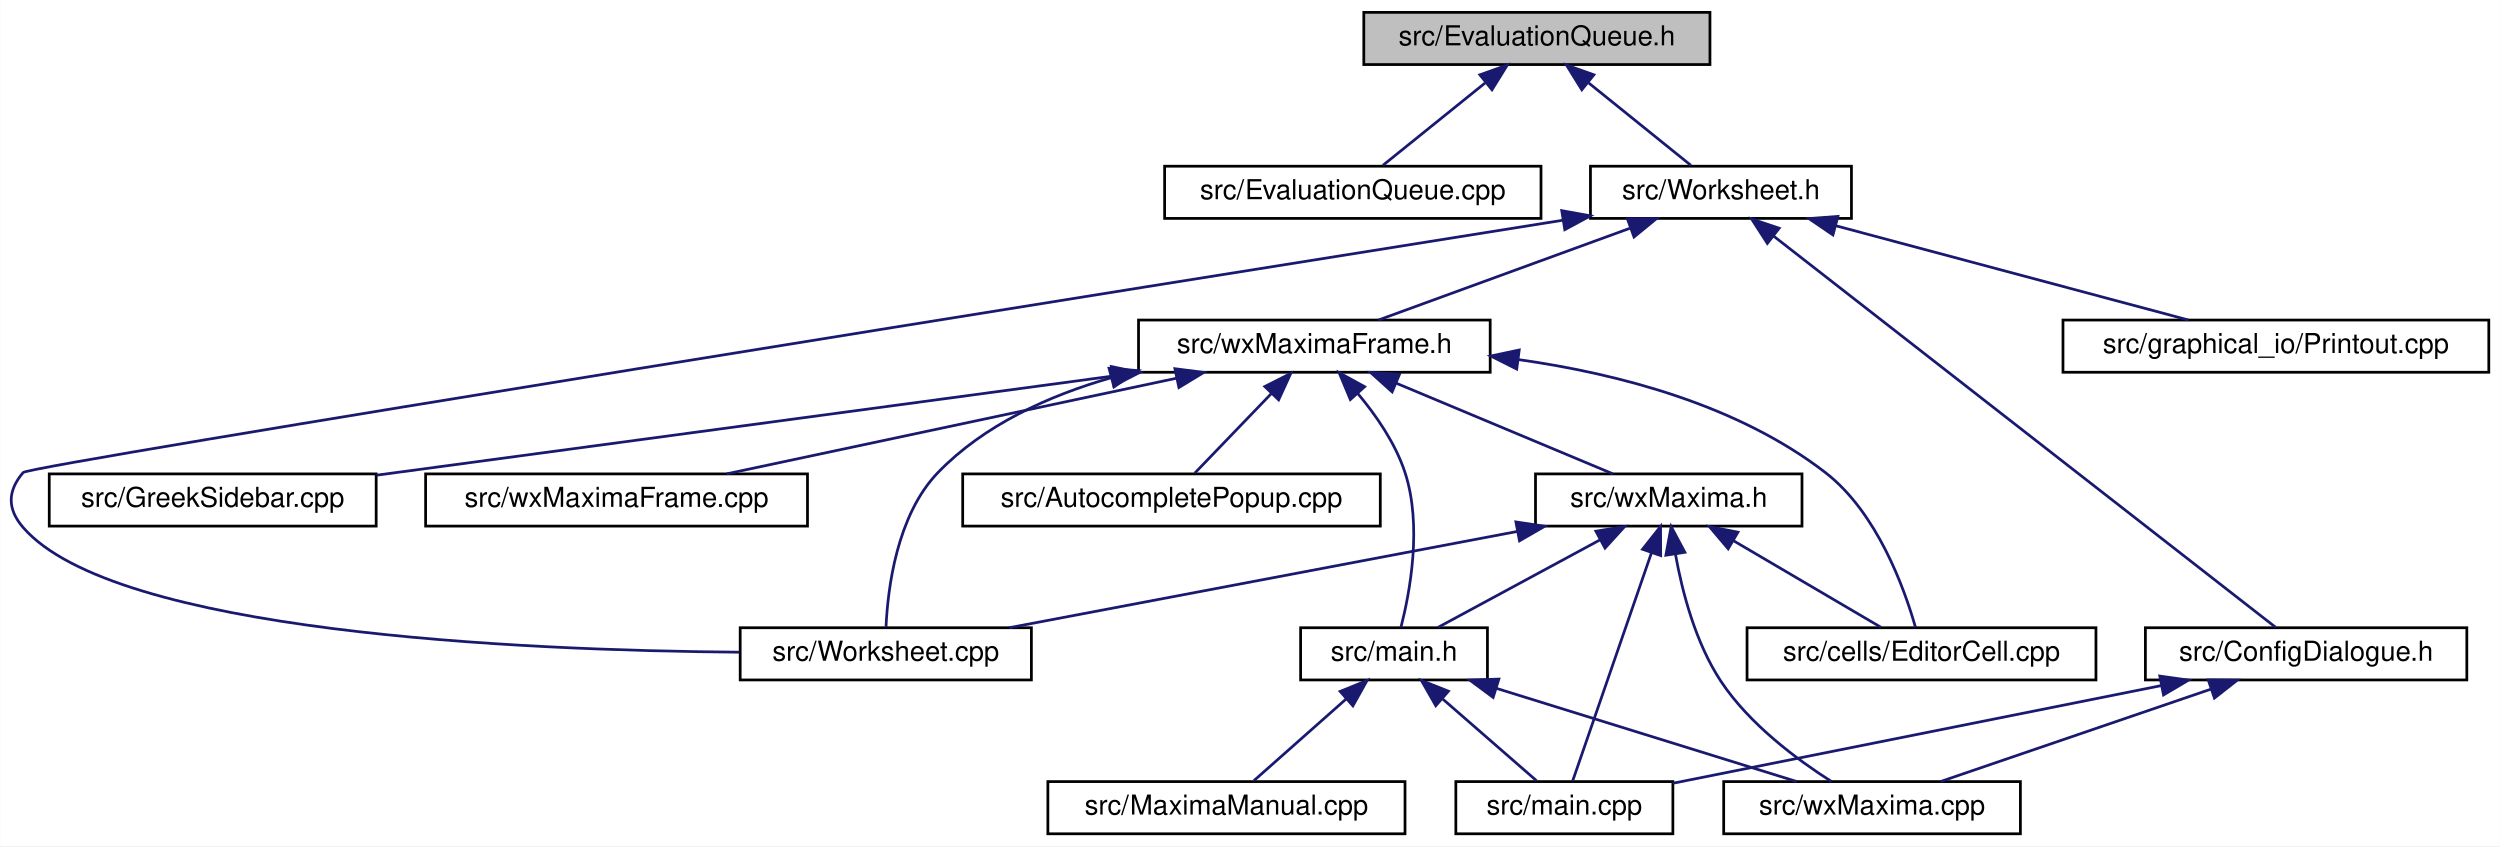
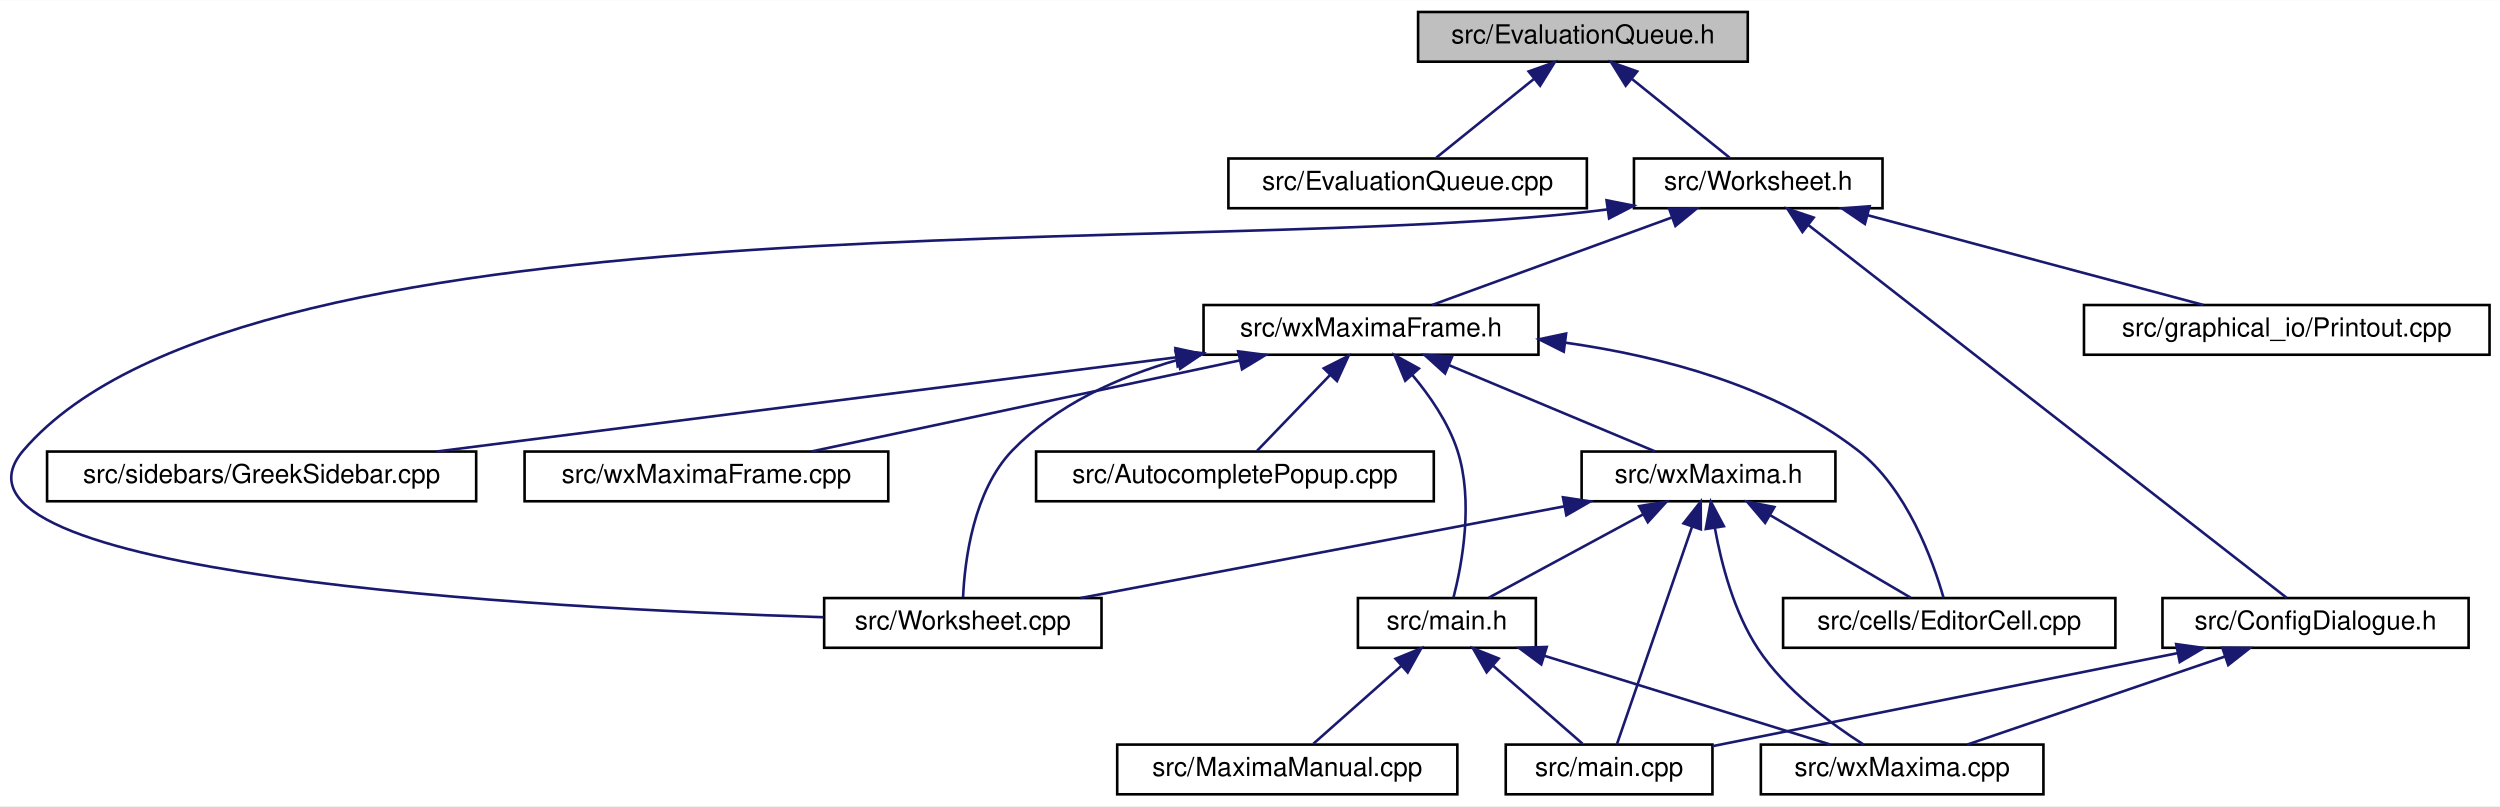
- <svg xmlns="http://www.w3.org/2000/svg" xmlns:xlink="http://www.w3.org/1999/xlink" width="910pt" height="308pt" viewBox="0.00 0.00 909.85 308.00">
+ <svg xmlns="http://www.w3.org/2000/svg" xmlns:xlink="http://www.w3.org/1999/xlink" width="955pt" height="308pt" viewBox="0.00 0.00 955.49 308.00">
  <g id="graph0" class="graph" transform="scale(1 1) rotate(0) translate(4 304)">
-     <polygon fill="white" stroke="transparent" points="-4,4 -4,-304 905.85,-304 905.85,4 -4,4" />
+     <polygon fill="white" stroke="transparent" points="-4,4 -4,-304 951.49,-304 951.49,4 -4,4" />
    <g id="node1" class="node">
      <g id="a_node1">
        <a xlink:title="The evaluation queue.">
-           <polygon fill="#bfbfbf" stroke="black" points="492.35,-280.5 492.35,-299.5 618.35,-299.5 618.35,-280.5 492.35,-280.5" />
-           <text text-anchor="middle" x="555.35" y="-287.5" font-family="Helvetica,sans-Serif" font-size="10.00">src/EvaluationQueue.h</text>
+           <polygon fill="#bfbfbf" stroke="black" points="537.99,-280.5 537.99,-299.5 663.99,-299.5 663.99,-280.5 537.99,-280.5" />
+           <text text-anchor="middle" x="600.99" y="-287.5" font-family="Helvetica,sans-Serif" font-size="10.00">src/EvaluationQueue.h</text>
        </a>
      </g>
    </g>
    <g id="node2" class="node">
      <g id="a_node2">
        <a xlink:href="EvaluationQueue_8cpp.html" target="_top" xlink:title="This file defines the class EvaluationQueue.">
-           <polygon fill="white" stroke="black" points="419.85,-224.5 419.85,-243.5 556.85,-243.5 556.85,-224.5 419.85,-224.5" />
-           <text text-anchor="middle" x="488.35" y="-231.5" font-family="Helvetica,sans-Serif" font-size="10.00">src/EvaluationQueue.cpp</text>
+           <polygon fill="white" stroke="black" points="465.49,-224.5 465.49,-243.5 602.49,-243.5 602.49,-224.5 465.49,-224.5" />
+           <text text-anchor="middle" x="533.99" y="-231.5" font-family="Helvetica,sans-Serif" font-size="10.00">src/EvaluationQueue.cpp</text>
        </a>
      </g>
    </g>
    <g id="edge1" class="edge">
-       <path fill="none" stroke="midnightblue" d="M536.52,-273.82C524.51,-264.15 509.38,-251.95 499.31,-243.83" />
-       <polygon fill="midnightblue" stroke="midnightblue" points="534.6,-276.77 544.59,-280.32 539,-271.32 534.6,-276.77" />
+       <path fill="none" stroke="midnightblue" d="M582.15,-273.82C570.15,-264.15 555.02,-251.95 544.95,-243.83" />
+       <polygon fill="midnightblue" stroke="midnightblue" points="580.24,-276.77 590.22,-280.32 584.63,-271.32 580.24,-276.77" />
    </g>
    <g id="node3" class="node">
      <g id="a_node3">
        <a xlink:href="Worksheet_8h.html" target="_top" xlink:title="This file defines the class Worksheet.">
-           <polygon fill="white" stroke="black" points="574.85,-224.5 574.85,-243.5 669.85,-243.5 669.85,-224.5 574.85,-224.5" />
-           <text text-anchor="middle" x="622.35" y="-231.5" font-family="Helvetica,sans-Serif" font-size="10.00">src/Worksheet.h</text>
+           <polygon fill="white" stroke="black" points="620.49,-224.5 620.49,-243.5 715.49,-243.5 715.49,-224.5 620.49,-224.5" />
+           <text text-anchor="middle" x="667.99" y="-231.5" font-family="Helvetica,sans-Serif" font-size="10.00">src/Worksheet.h</text>
        </a>
      </g>
    </g>
    <g id="edge2" class="edge">
-       <path fill="none" stroke="midnightblue" d="M574.19,-273.82C586.19,-264.15 601.32,-251.95 611.39,-243.83" />
-       <polygon fill="midnightblue" stroke="midnightblue" points="571.7,-271.32 566.12,-280.32 576.1,-276.77 571.7,-271.32" />
+       <path fill="none" stroke="midnightblue" d="M619.82,-273.82C631.83,-264.15 646.96,-251.95 657.03,-243.83" />
+       <polygon fill="midnightblue" stroke="midnightblue" points="617.34,-271.32 611.75,-280.32 621.73,-276.77 617.34,-271.32" />
    </g>
    <g id="node4" class="node">
      <g id="a_node4">
        <a xlink:href="ConfigDialogue_8h.html" target="_top" xlink:title="The configuration dialog.">
-           <polygon fill="white" stroke="black" points="776.85,-56.5 776.85,-75.5 893.85,-75.5 893.85,-56.5 776.85,-56.5" />
-           <text text-anchor="middle" x="835.35" y="-63.5" font-family="Helvetica,sans-Serif" font-size="10.00">src/ConfigDialogue.h</text>
+           <polygon fill="white" stroke="black" points="822.49,-56.5 822.49,-75.5 939.49,-75.5 939.49,-56.5 822.49,-56.5" />
+           <text text-anchor="middle" x="880.99" y="-63.5" font-family="Helvetica,sans-Serif" font-size="10.00">src/ConfigDialogue.h</text>
        </a>
      </g>
    </g>
    <g id="edge3" class="edge">
-       <path fill="none" stroke="midnightblue" d="M641.58,-218.01C685.1,-184.1 790.03,-102.32 824.31,-75.61" />
-       <polygon fill="midnightblue" stroke="midnightblue" points="639.24,-215.4 633.5,-224.31 643.54,-220.92 639.24,-215.4" />
+       <path fill="none" stroke="midnightblue" d="M687.22,-218.01C730.74,-184.1 835.66,-102.32 869.95,-75.61" />
+       <polygon fill="midnightblue" stroke="midnightblue" points="684.88,-215.4 679.14,-224.31 689.18,-220.92 684.88,-215.4" />
    </g>
    <g id="node7" class="node">
      <g id="a_node7">
        <a xlink:href="Printout_8cpp.html" target="_top" xlink:title="This file defines the class MathPrintOut.">
-           <polygon fill="white" stroke="black" points="746.85,-168.5 746.85,-187.5 901.85,-187.5 901.85,-168.5 746.85,-168.5" />
-           <text text-anchor="middle" x="824.35" y="-175.5" font-family="Helvetica,sans-Serif" font-size="10.00">src/graphical_io/Printout.cpp</text>
+           <polygon fill="white" stroke="black" points="792.49,-168.5 792.49,-187.5 947.49,-187.5 947.49,-168.5 792.49,-168.5" />
+           <text text-anchor="middle" x="869.99" y="-175.5" font-family="Helvetica,sans-Serif" font-size="10.00">src/graphical_io/Printout.cpp</text>
        </a>
      </g>
    </g>
    <g id="edge6" class="edge">
-       <path fill="none" stroke="midnightblue" d="M664.14,-221.83C702.28,-211.63 757.83,-196.78 792.49,-187.52" />
-       <polygon fill="midnightblue" stroke="midnightblue" points="663.11,-218.48 654.36,-224.44 664.92,-225.24 663.11,-218.48" />
+       <path fill="none" stroke="midnightblue" d="M709.78,-221.83C747.92,-211.63 803.47,-196.78 838.13,-187.52" />
+       <polygon fill="midnightblue" stroke="midnightblue" points="708.75,-218.48 700,-224.44 710.56,-225.24 708.75,-218.48" />
    </g>
    <g id="node8" class="node">
      <g id="a_node8">
        <a xlink:href="Worksheet_8cpp.html" target="_top" xlink:title="This file defines the class Worksheet.">
-           <polygon fill="white" stroke="black" points="265.35,-56.5 265.35,-75.5 371.35,-75.5 371.35,-56.5 265.35,-56.5" />
-           <text text-anchor="middle" x="318.35" y="-63.5" font-family="Helvetica,sans-Serif" font-size="10.00">src/Worksheet.cpp</text>
+           <polygon fill="white" stroke="black" points="310.99,-56.5 310.99,-75.5 416.99,-75.5 416.99,-56.5 310.99,-56.5" />
+           <text text-anchor="middle" x="363.99" y="-63.5" font-family="Helvetica,sans-Serif" font-size="10.00">src/Worksheet.cpp</text>
        </a>
      </g>
    </g>
    <g id="edge7" class="edge">
-       <path fill="none" stroke="midnightblue" d="M564.69,-223.82C411.64,-199.44 6.63,-134.69 4.35,-132 -1.41,-125.23 -1.47,-118.72 4.35,-112 37.45,-73.82 184.43,-67.25 265.03,-66.6" />
-       <polygon fill="midnightblue" stroke="midnightblue" points="564.4,-227.32 574.83,-225.44 565.51,-220.41 564.4,-227.32" />
+       <path fill="none" stroke="midnightblue" d="M610.35,-224.04C459.34,-204.53 91.79,-232.97 4.99,-132 -35.89,-84.45 201.22,-71.57 310.76,-68.18" />
+       <polygon fill="midnightblue" stroke="midnightblue" points="610.01,-227.53 620.41,-225.47 610.99,-220.6 610.01,-227.53" />
    </g>
    <g id="node9" class="node">
      <g id="a_node9">
        <a xlink:href="wxMaximaFrame_8h.html" target="_top" xlink:title="This file declares the class wxMaximaFrame.">
-           <polygon fill="white" stroke="black" points="410.35,-168.5 410.35,-187.5 538.35,-187.5 538.35,-168.5 410.35,-168.5" />
-           <text text-anchor="middle" x="474.35" y="-175.5" font-family="Helvetica,sans-Serif" font-size="10.00">src/wxMaximaFrame.h</text>
+           <polygon fill="white" stroke="black" points="455.99,-168.5 455.99,-187.5 583.99,-187.5 583.99,-168.5 455.99,-168.5" />
+           <text text-anchor="middle" x="519.99" y="-175.5" font-family="Helvetica,sans-Serif" font-size="10.00">src/wxMaximaFrame.h</text>
        </a>
      </g>
    </g>
    <g id="edge8" class="edge">
-       <path fill="none" stroke="midnightblue" d="M589.2,-220.91C561.38,-210.75 522.33,-196.51 497.69,-187.52" />
-       <polygon fill="midnightblue" stroke="midnightblue" points="588.31,-224.3 598.9,-224.44 590.7,-217.73 588.31,-224.3" />
+       <path fill="none" stroke="midnightblue" d="M634.84,-220.91C607.02,-210.75 567.97,-196.51 543.33,-187.52" />
+       <polygon fill="midnightblue" stroke="midnightblue" points="633.94,-224.3 644.54,-224.44 636.34,-217.73 633.94,-224.3" />
    </g>
    <g id="node5" class="node">
      <g id="a_node5">
        <a xlink:href="main_8cpp.html" target="_top" xlink:title="The file that defines the starting point of the program.">
-           <polygon fill="white" stroke="black" points="525.85,-0.5 525.85,-19.5 604.85,-19.5 604.85,-0.5 525.85,-0.5" />
-           <text text-anchor="middle" x="565.35" y="-7.5" font-family="Helvetica,sans-Serif" font-size="10.00">src/main.cpp</text>
+           <polygon fill="white" stroke="black" points="571.49,-0.5 571.49,-19.5 650.49,-19.5 650.49,-0.5 571.49,-0.5" />
+           <text text-anchor="middle" x="610.99" y="-7.5" font-family="Helvetica,sans-Serif" font-size="10.00">src/main.cpp</text>
        </a>
      </g>
    </g>
    <g id="edge4" class="edge">
-       <path fill="none" stroke="midnightblue" d="M782.51,-54.43C730.36,-44 651.81,-28.29 604.86,-18.9" />
-       <polygon fill="midnightblue" stroke="midnightblue" points="782.08,-57.91 792.57,-56.44 783.45,-51.05 782.08,-57.91" />
+       <path fill="none" stroke="midnightblue" d="M828.14,-54.43C776,-44 697.45,-28.29 650.5,-18.9" />
+       <polygon fill="midnightblue" stroke="midnightblue" points="827.71,-57.91 838.21,-56.44 829.09,-51.05 827.71,-57.91" />
    </g>
    <g id="node6" class="node">
      <g id="a_node6">
        <a xlink:href="wxMaxima_8cpp.html" target="_top" xlink:title="This file defines the contents of the class wxMaxima that contains most of the program's logic.">
-           <polygon fill="white" stroke="black" points="623.35,-0.5 623.35,-19.5 731.35,-19.5 731.35,-0.5 623.35,-0.5" />
-           <text text-anchor="middle" x="677.35" y="-7.5" font-family="Helvetica,sans-Serif" font-size="10.00">src/wxMaxima.cpp</text>
+           <polygon fill="white" stroke="black" points="668.99,-0.5 668.99,-19.5 776.99,-19.5 776.99,-0.5 668.99,-0.5" />
+           <text text-anchor="middle" x="722.99" y="-7.5" font-family="Helvetica,sans-Serif" font-size="10.00">src/wxMaxima.cpp</text>
        </a>
      </g>
    </g>
    <g id="edge5" class="edge">
-       <path fill="none" stroke="midnightblue" d="M800.74,-53.17C770.99,-43 728.8,-28.59 702.27,-19.52" />
-       <polygon fill="midnightblue" stroke="midnightblue" points="799.72,-56.52 810.31,-56.44 801.98,-49.9 799.72,-56.52" />
-     </g>
-     <g id="edge16" class="edge">
-       <path fill="none" stroke="midnightblue" d="M400.46,-166.53C377.63,-159.97 354.11,-149.32 337.35,-132 322.31,-116.45 319.07,-89.68 318.44,-75.84" />
-       <polygon fill="midnightblue" stroke="midnightblue" points="399.62,-169.93 410.18,-169.1 401.41,-163.16 399.62,-169.93" />
+       <path fill="none" stroke="midnightblue" d="M846.38,-53.17C816.63,-43 774.44,-28.59 747.91,-19.52" />
+       <polygon fill="midnightblue" stroke="midnightblue" points="845.36,-56.52 855.95,-56.44 847.62,-49.9 845.36,-56.52" />
+     </g>
+     <g id="edge22" class="edge">
+       <path fill="none" stroke="midnightblue" d="M446.1,-166.53C423.27,-159.97 399.74,-149.32 382.99,-132 367.95,-116.45 364.71,-89.68 364.08,-75.84" />
+       <polygon fill="midnightblue" stroke="midnightblue" points="445.26,-169.93 455.82,-169.1 447.04,-163.16 445.26,-169.93" />
    </g>
    <g id="node10" class="node">
      <g id="a_node10">
        <a xlink:href="AutocompletePopup_8cpp.html" target="_top" xlink:title="This file defines the class AutocompletePopup.">
-           <polygon fill="white" stroke="black" points="346.35,-112.5 346.35,-131.5 498.35,-131.5 498.35,-112.5 346.35,-112.5" />
-           <text text-anchor="middle" x="422.35" y="-119.5" font-family="Helvetica,sans-Serif" font-size="10.00">src/AutocompletePopup.cpp</text>
+           <polygon fill="white" stroke="black" points="391.99,-112.5 391.99,-131.5 543.99,-131.5 543.99,-112.5 391.99,-112.5" />
+           <text text-anchor="middle" x="467.99" y="-119.5" font-family="Helvetica,sans-Serif" font-size="10.00">src/AutocompletePopup.cpp</text>
        </a>
      </g>
    </g>
    <g id="edge9" class="edge">
-       <path fill="none" stroke="midnightblue" d="M458.67,-160.72C449.51,-151.2 438.3,-139.56 430.78,-131.75" />
-       <polygon fill="midnightblue" stroke="midnightblue" points="456.31,-163.31 465.76,-168.08 461.35,-158.45 456.31,-163.31" />
+       <path fill="none" stroke="midnightblue" d="M504.31,-160.72C495.14,-151.2 483.94,-139.56 476.41,-131.75" />
+       <polygon fill="midnightblue" stroke="midnightblue" points="501.94,-163.31 511.4,-168.08 506.99,-158.45 501.94,-163.31" />
    </g>
    <g id="node11" class="node">
      <g id="a_node11">
        <a xlink:href="EditorCell_8cpp.html" target="_top" xlink:title="This file defines the class EditorCell.">
-           <polygon fill="white" stroke="black" points="631.85,-56.5 631.85,-75.5 758.85,-75.5 758.85,-56.5 631.85,-56.5" />
-           <text text-anchor="middle" x="695.35" y="-63.5" font-family="Helvetica,sans-Serif" font-size="10.00">src/cells/EditorCell.cpp</text>
+           <polygon fill="white" stroke="black" points="677.49,-56.5 677.49,-75.5 804.49,-75.5 804.49,-56.5 677.49,-56.5" />
+           <text text-anchor="middle" x="740.99" y="-63.5" font-family="Helvetica,sans-Serif" font-size="10.00">src/cells/EditorCell.cpp</text>
        </a>
      </g>
    </g>
    <g id="edge10" class="edge">
-       <path fill="none" stroke="midnightblue" d="M548.73,-173.1C585.47,-167.89 628.61,-156.49 660.35,-132 679.23,-117.44 689.15,-89.72 693.16,-75.66" />
-       <polygon fill="midnightblue" stroke="midnightblue" points="548.02,-169.66 538.55,-174.41 548.92,-176.6 548.02,-169.66" />
+       <path fill="none" stroke="midnightblue" d="M594.37,-173.1C631.11,-167.89 674.25,-156.49 705.99,-132 724.86,-117.44 734.79,-89.72 738.8,-75.66" />
+       <polygon fill="midnightblue" stroke="midnightblue" points="593.66,-169.66 584.19,-174.41 594.56,-176.6 593.66,-169.66" />
    </g>
    <g id="node12" class="node">
      <g id="a_node12">
+         <a xlink:href="main_8h.html" target="_top" xlink:title="This file declares the class wxMaxima that contains most of the program's logic.">
+           <polygon fill="white" stroke="black" points="514.99,-56.5 514.99,-75.5 582.99,-75.5 582.99,-56.5 514.99,-56.5" />
+           <text text-anchor="middle" x="548.99" y="-63.5" font-family="Helvetica,sans-Serif" font-size="10.00">src/main.h</text>
+         </a>
+       </g>
+     </g>
+     <g id="edge11" class="edge">
+       <path fill="none" stroke="midnightblue" d="M535.7,-160.88C542.41,-152.88 549.5,-142.66 552.99,-132 559.32,-112.66 554.77,-88.38 551.51,-75.67" />
+       <polygon fill="midnightblue" stroke="midnightblue" points="533.08,-158.56 529.01,-168.34 538.29,-163.24 533.08,-158.56" />
+     </g>
+     <g id="node14" class="node">
+       <g id="a_node14">
        <a xlink:href="GreekSidebar_8cpp.html" target="_top" xlink:title="This file defines the class GreekSidebar.">
-           <polygon fill="white" stroke="black" points="13.85,-112.5 13.85,-131.5 132.85,-131.5 132.85,-112.5 13.85,-112.5" />
-           <text text-anchor="middle" x="73.35" y="-119.5" font-family="Helvetica,sans-Serif" font-size="10.00">src/GreekSidebar.cpp</text>
-         </a>
-       </g>
-     </g>
-     <g id="edge11" class="edge">
-       <path fill="none" stroke="midnightblue" d="M400.7,-167.08C323.69,-156.71 204.32,-140.64 132.99,-131.03" />
-       <polygon fill="midnightblue" stroke="midnightblue" points="400.43,-170.58 410.81,-168.44 401.37,-163.64 400.43,-170.58" />
-     </g>
-     <g id="node13" class="node">
-       <g id="a_node13">
-         <a xlink:href="main_8h.html" target="_top" xlink:title="This file declares the class wxMaxima that contains most of the program's logic.">
-           <polygon fill="white" stroke="black" points="469.35,-56.5 469.35,-75.5 537.35,-75.5 537.35,-56.5 469.35,-56.5" />
-           <text text-anchor="middle" x="503.35" y="-63.5" font-family="Helvetica,sans-Serif" font-size="10.00">src/main.h</text>
-         </a>
-       </g>
-     </g>
-     <g id="edge12" class="edge">
-       <path fill="none" stroke="midnightblue" d="M490.06,-160.88C496.78,-152.88 503.86,-142.66 507.35,-132 513.68,-112.66 509.13,-88.38 505.87,-75.67" />
-       <polygon fill="midnightblue" stroke="midnightblue" points="487.45,-158.56 483.37,-168.34 492.65,-163.24 487.45,-158.56" />
+           <polygon fill="white" stroke="black" points="13.99,-112.5 13.99,-131.5 177.99,-131.5 177.99,-112.5 13.99,-112.5" />
+           <text text-anchor="middle" x="95.99" y="-119.5" font-family="Helvetica,sans-Serif" font-size="10.00">src/sidebars/GreekSidebar.cpp</text>
+         </a>
+       </g>
+     </g>
+     <g id="edge15" class="edge">
+       <path fill="none" stroke="midnightblue" d="M445.59,-167.52C365.61,-157.34 239.63,-141.29 162.74,-131.5" />
+       <polygon fill="midnightblue" stroke="midnightblue" points="445.23,-171.01 455.59,-168.8 446.11,-164.06 445.23,-171.01" />
    </g>
    <g id="node15" class="node">
      <g id="a_node15">
        <a xlink:href="wxMaxima_8h.html" target="_top" xlink:title="This file declares the class wxMaxima that contains most of the program's logic.">
-           <polygon fill="white" stroke="black" points="554.85,-112.5 554.85,-131.5 651.85,-131.5 651.85,-112.5 554.85,-112.5" />
-           <text text-anchor="middle" x="603.35" y="-119.5" font-family="Helvetica,sans-Serif" font-size="10.00">src/wxMaxima.h</text>
-         </a>
-       </g>
-     </g>
-     <g id="edge17" class="edge">
-       <path fill="none" stroke="midnightblue" d="M504.2,-164.5C528.39,-154.38 561.81,-140.39 583.01,-131.52" />
-       <polygon fill="midnightblue" stroke="midnightblue" points="502.66,-161.35 494.79,-168.44 505.37,-167.81 502.66,-161.35" />
+           <polygon fill="white" stroke="black" points="600.49,-112.5 600.49,-131.5 697.49,-131.5 697.49,-112.5 600.49,-112.5" />
+           <text text-anchor="middle" x="648.99" y="-119.5" font-family="Helvetica,sans-Serif" font-size="10.00">src/wxMaxima.h</text>
+         </a>
+       </g>
+     </g>
+     <g id="edge16" class="edge">
+       <path fill="none" stroke="midnightblue" d="M549.84,-164.5C574.03,-154.38 607.45,-140.39 628.64,-131.52" />
+       <polygon fill="midnightblue" stroke="midnightblue" points="548.3,-161.35 540.43,-168.44 551,-167.81 548.3,-161.35" />
    </g>
    <g id="node16" class="node">
      <g id="a_node16">
        <a xlink:href="wxMaximaFrame_8cpp.html" target="_top" xlink:title="This file defines the class wxMaximaFrame.">
-           <polygon fill="white" stroke="black" points="150.85,-112.5 150.85,-131.5 289.85,-131.5 289.85,-112.5 150.85,-112.5" />
-           <text text-anchor="middle" x="220.35" y="-119.5" font-family="Helvetica,sans-Serif" font-size="10.00">src/wxMaximaFrame.cpp</text>
+           <polygon fill="white" stroke="black" points="196.49,-112.5 196.49,-131.5 335.49,-131.5 335.49,-112.5 196.49,-112.5" />
+           <text text-anchor="middle" x="265.99" y="-119.5" font-family="Helvetica,sans-Serif" font-size="10.00">src/wxMaximaFrame.cpp</text>
        </a>
      </g>
    </g>
    <g id="edge23" class="edge">
-       <path fill="none" stroke="midnightblue" d="M424.24,-166.35C376.23,-156.14 304.73,-140.94 260.41,-131.52" />
-       <polygon fill="midnightblue" stroke="midnightblue" points="423.59,-169.79 434.1,-168.44 425.05,-162.94 423.59,-169.79" />
+       <path fill="none" stroke="midnightblue" d="M469.87,-166.35C421.87,-156.14 350.37,-140.94 306.05,-131.52" />
+       <polygon fill="midnightblue" stroke="midnightblue" points="469.23,-169.79 479.74,-168.44 470.69,-162.94 469.23,-169.79" />
+     </g>
+     <g id="edge12" class="edge">
+       <path fill="none" stroke="midnightblue" d="M566.74,-49.54C577.8,-39.91 591.62,-27.87 600.85,-19.83" />
+       <polygon fill="midnightblue" stroke="midnightblue" points="564.19,-47.12 558.95,-56.32 568.79,-52.4 564.19,-47.12" />
+     </g>
+     <g id="edge14" class="edge">
+       <path fill="none" stroke="midnightblue" d="M586.25,-53.44C619.05,-43.26 666.07,-28.66 695.55,-19.52" />
+       <polygon fill="midnightblue" stroke="midnightblue" points="585.07,-50.14 576.56,-56.44 587.15,-56.82 585.07,-50.14" />
+     </g>
+     <g id="node13" class="node">
+       <g id="a_node13">
+         <a xlink:href="MaximaManual_8cpp.html" target="_top" xlink:title="This file defines the class MaximaManual.">
+           <polygon fill="white" stroke="black" points="422.99,-0.5 422.99,-19.5 552.99,-19.5 552.99,-0.5 422.99,-0.5" />
+           <text text-anchor="middle" x="487.99" y="-7.5" font-family="Helvetica,sans-Serif" font-size="10.00">src/MaximaManual.cpp</text>
+         </a>
+       </g>
    </g>
    <g id="edge13" class="edge">
-       <path fill="none" stroke="midnightblue" d="M521.1,-49.54C532.16,-39.91 545.98,-27.87 555.21,-19.83" />
-       <polygon fill="midnightblue" stroke="midnightblue" points="518.55,-47.12 513.31,-56.32 523.15,-52.4 518.55,-47.12" />
-     </g>
-     <g id="edge15" class="edge">
-       <path fill="none" stroke="midnightblue" d="M540.61,-53.44C573.42,-43.26 620.43,-28.66 649.91,-19.52" />
-       <polygon fill="midnightblue" stroke="midnightblue" points="539.43,-50.14 530.92,-56.44 541.51,-56.82 539.43,-50.14" />
-     </g>
-     <g id="node14" class="node">
-       <g id="a_node14">
-         <a xlink:href="MaximaManual_8cpp.html" target="_top" xlink:title="This file defines the class MaximaManual.">
-           <polygon fill="white" stroke="black" points="377.35,-0.5 377.35,-19.5 507.35,-19.5 507.35,-0.5 377.35,-0.5" />
-           <text text-anchor="middle" x="442.35" y="-7.5" font-family="Helvetica,sans-Serif" font-size="10.00">src/MaximaManual.cpp</text>
-         </a>
-       </g>
-     </g>
-     <g id="edge14" class="edge">
-       <path fill="none" stroke="midnightblue" d="M485.88,-49.54C475.01,-39.91 461.41,-27.87 452.33,-19.83" />
-       <polygon fill="midnightblue" stroke="midnightblue" points="483.74,-52.32 493.55,-56.32 488.38,-47.07 483.74,-52.32" />
+       <path fill="none" stroke="midnightblue" d="M531.52,-49.54C520.64,-39.91 507.04,-27.87 497.97,-19.83" />
+       <polygon fill="midnightblue" stroke="midnightblue" points="529.38,-52.32 539.19,-56.32 534.02,-47.07 529.38,-52.32" />
+     </g>
+     <g id="edge19" class="edge">
+       <path fill="none" stroke="midnightblue" d="M642.66,-102.67C634.35,-78.62 620.1,-37.39 613.96,-19.59" />
+       <polygon fill="midnightblue" stroke="midnightblue" points="639.43,-104.06 646.01,-112.37 646.05,-101.77 639.43,-104.06" />
+     </g>
+     <g id="edge21" class="edge">
+       <path fill="none" stroke="midnightblue" d="M651.44,-102.15C653.92,-88.45 658.76,-69.94 667.99,-56 678.34,-40.36 695.79,-27.43 708.26,-19.5" />
+       <polygon fill="midnightblue" stroke="midnightblue" points="647.94,-101.9 649.87,-112.32 654.86,-102.97 647.94,-101.9" />
    </g>
    <g id="edge20" class="edge">
-       <path fill="none" stroke="midnightblue" d="M597.02,-102.67C588.71,-78.62 574.47,-37.39 568.32,-19.59" />
-       <polygon fill="midnightblue" stroke="midnightblue" points="593.8,-104.06 600.37,-112.37 600.41,-101.77 593.8,-104.06" />
-     </g>
-     <g id="edge22" class="edge">
-       <path fill="none" stroke="midnightblue" d="M605.81,-102.15C608.28,-88.45 613.12,-69.94 622.35,-56 632.7,-40.36 650.15,-27.43 662.62,-19.5" />
-       <polygon fill="midnightblue" stroke="midnightblue" points="602.3,-101.9 604.23,-112.32 609.22,-102.97 602.3,-101.9" />
-     </g>
-     <g id="edge21" class="edge">
-       <path fill="none" stroke="midnightblue" d="M548.13,-110.54C494.27,-100.33 413.35,-85 363.3,-75.52" />
-       <polygon fill="midnightblue" stroke="midnightblue" points="547.71,-114.02 558.19,-112.44 549.02,-107.14 547.71,-114.02" />
+       <path fill="none" stroke="midnightblue" d="M593.77,-110.54C539.9,-100.33 458.98,-85 408.94,-75.52" />
+       <polygon fill="midnightblue" stroke="midnightblue" points="593.35,-114.02 603.83,-112.44 594.66,-107.14 593.35,-114.02" />
+     </g>
+     <g id="edge17" class="edge">
+       <path fill="none" stroke="midnightblue" d="M672.54,-107.18C689.47,-97.24 711.77,-84.15 726.24,-75.65" />
+       <polygon fill="midnightblue" stroke="midnightblue" points="670.62,-104.24 663.77,-112.32 674.17,-110.28 670.62,-104.24" />
    </g>
    <g id="edge18" class="edge">
-       <path fill="none" stroke="midnightblue" d="M626.9,-107.18C643.83,-97.24 666.13,-84.15 680.61,-75.65" />
-       <polygon fill="midnightblue" stroke="midnightblue" points="624.98,-104.24 618.13,-112.32 628.53,-110.28 624.98,-104.24" />
-     </g>
-     <g id="edge19" class="edge">
-       <path fill="none" stroke="midnightblue" d="M578.26,-107.45C559.8,-97.48 535.25,-84.23 519.38,-75.65" />
-       <polygon fill="midnightblue" stroke="midnightblue" points="576.82,-110.65 587.28,-112.32 580.15,-104.49 576.82,-110.65" />
+       <path fill="none" stroke="midnightblue" d="M623.9,-107.45C605.44,-97.48 580.89,-84.23 565.01,-75.65" />
+       <polygon fill="midnightblue" stroke="midnightblue" points="622.46,-110.65 632.92,-112.32 625.79,-104.49 622.46,-110.65" />
    </g>
  </g>
</svg>
